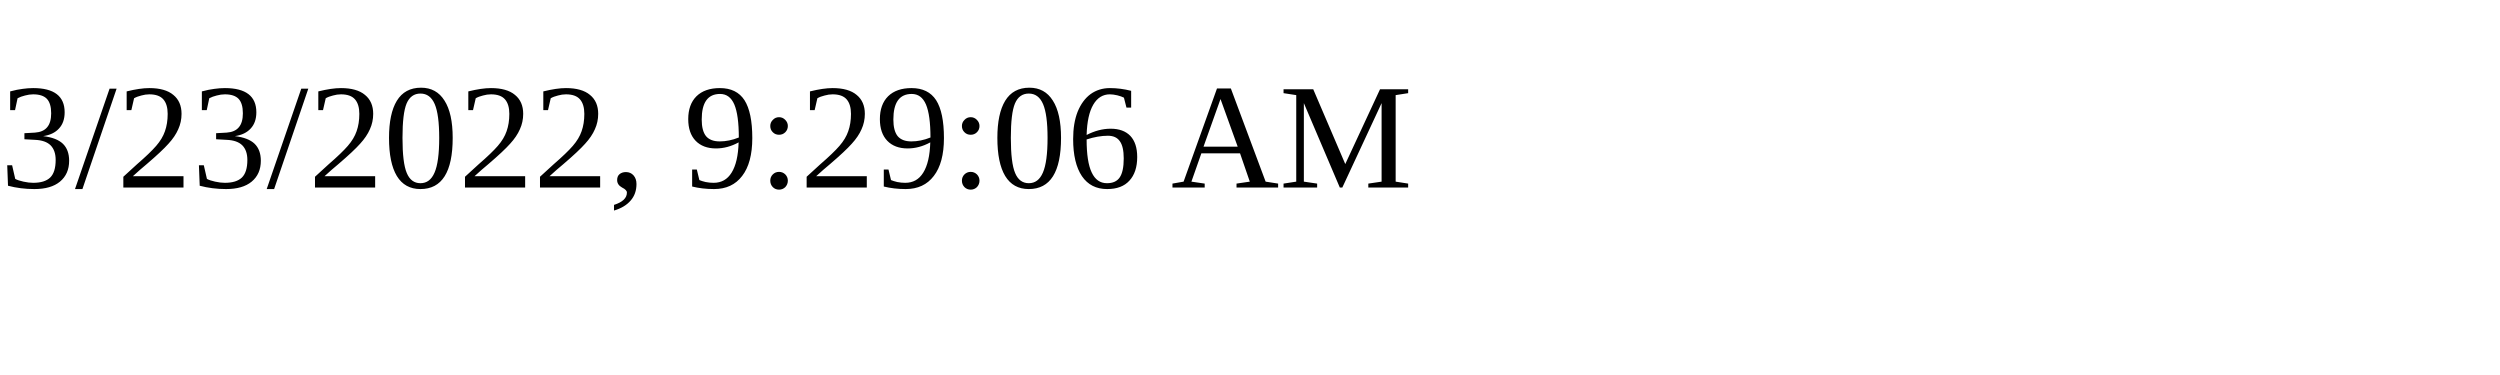
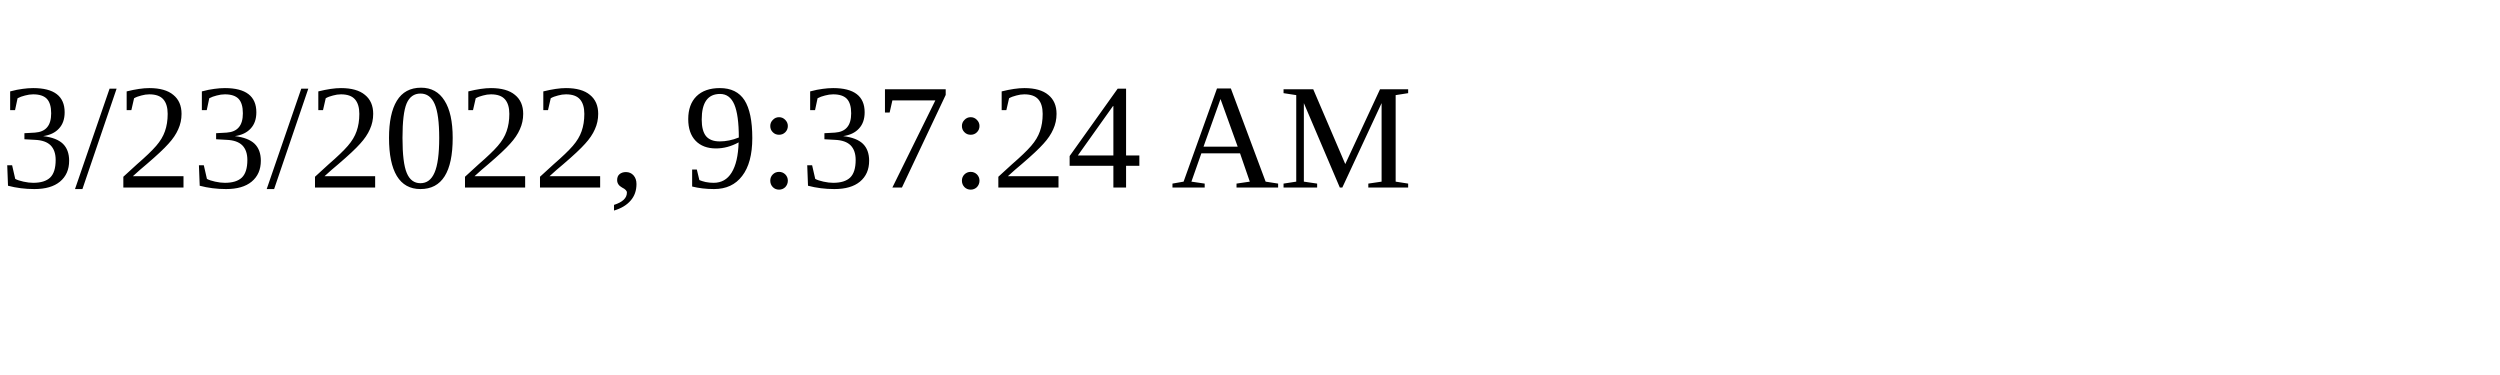
<svg xmlns="http://www.w3.org/2000/svg" height="30" width="200">
-   <text x="0" y="15">3/23/2022, 9:29:06 AM</text>
+   <text x="0" y="15">3/23/2022, 9:37:24 AM</text>
</svg>
